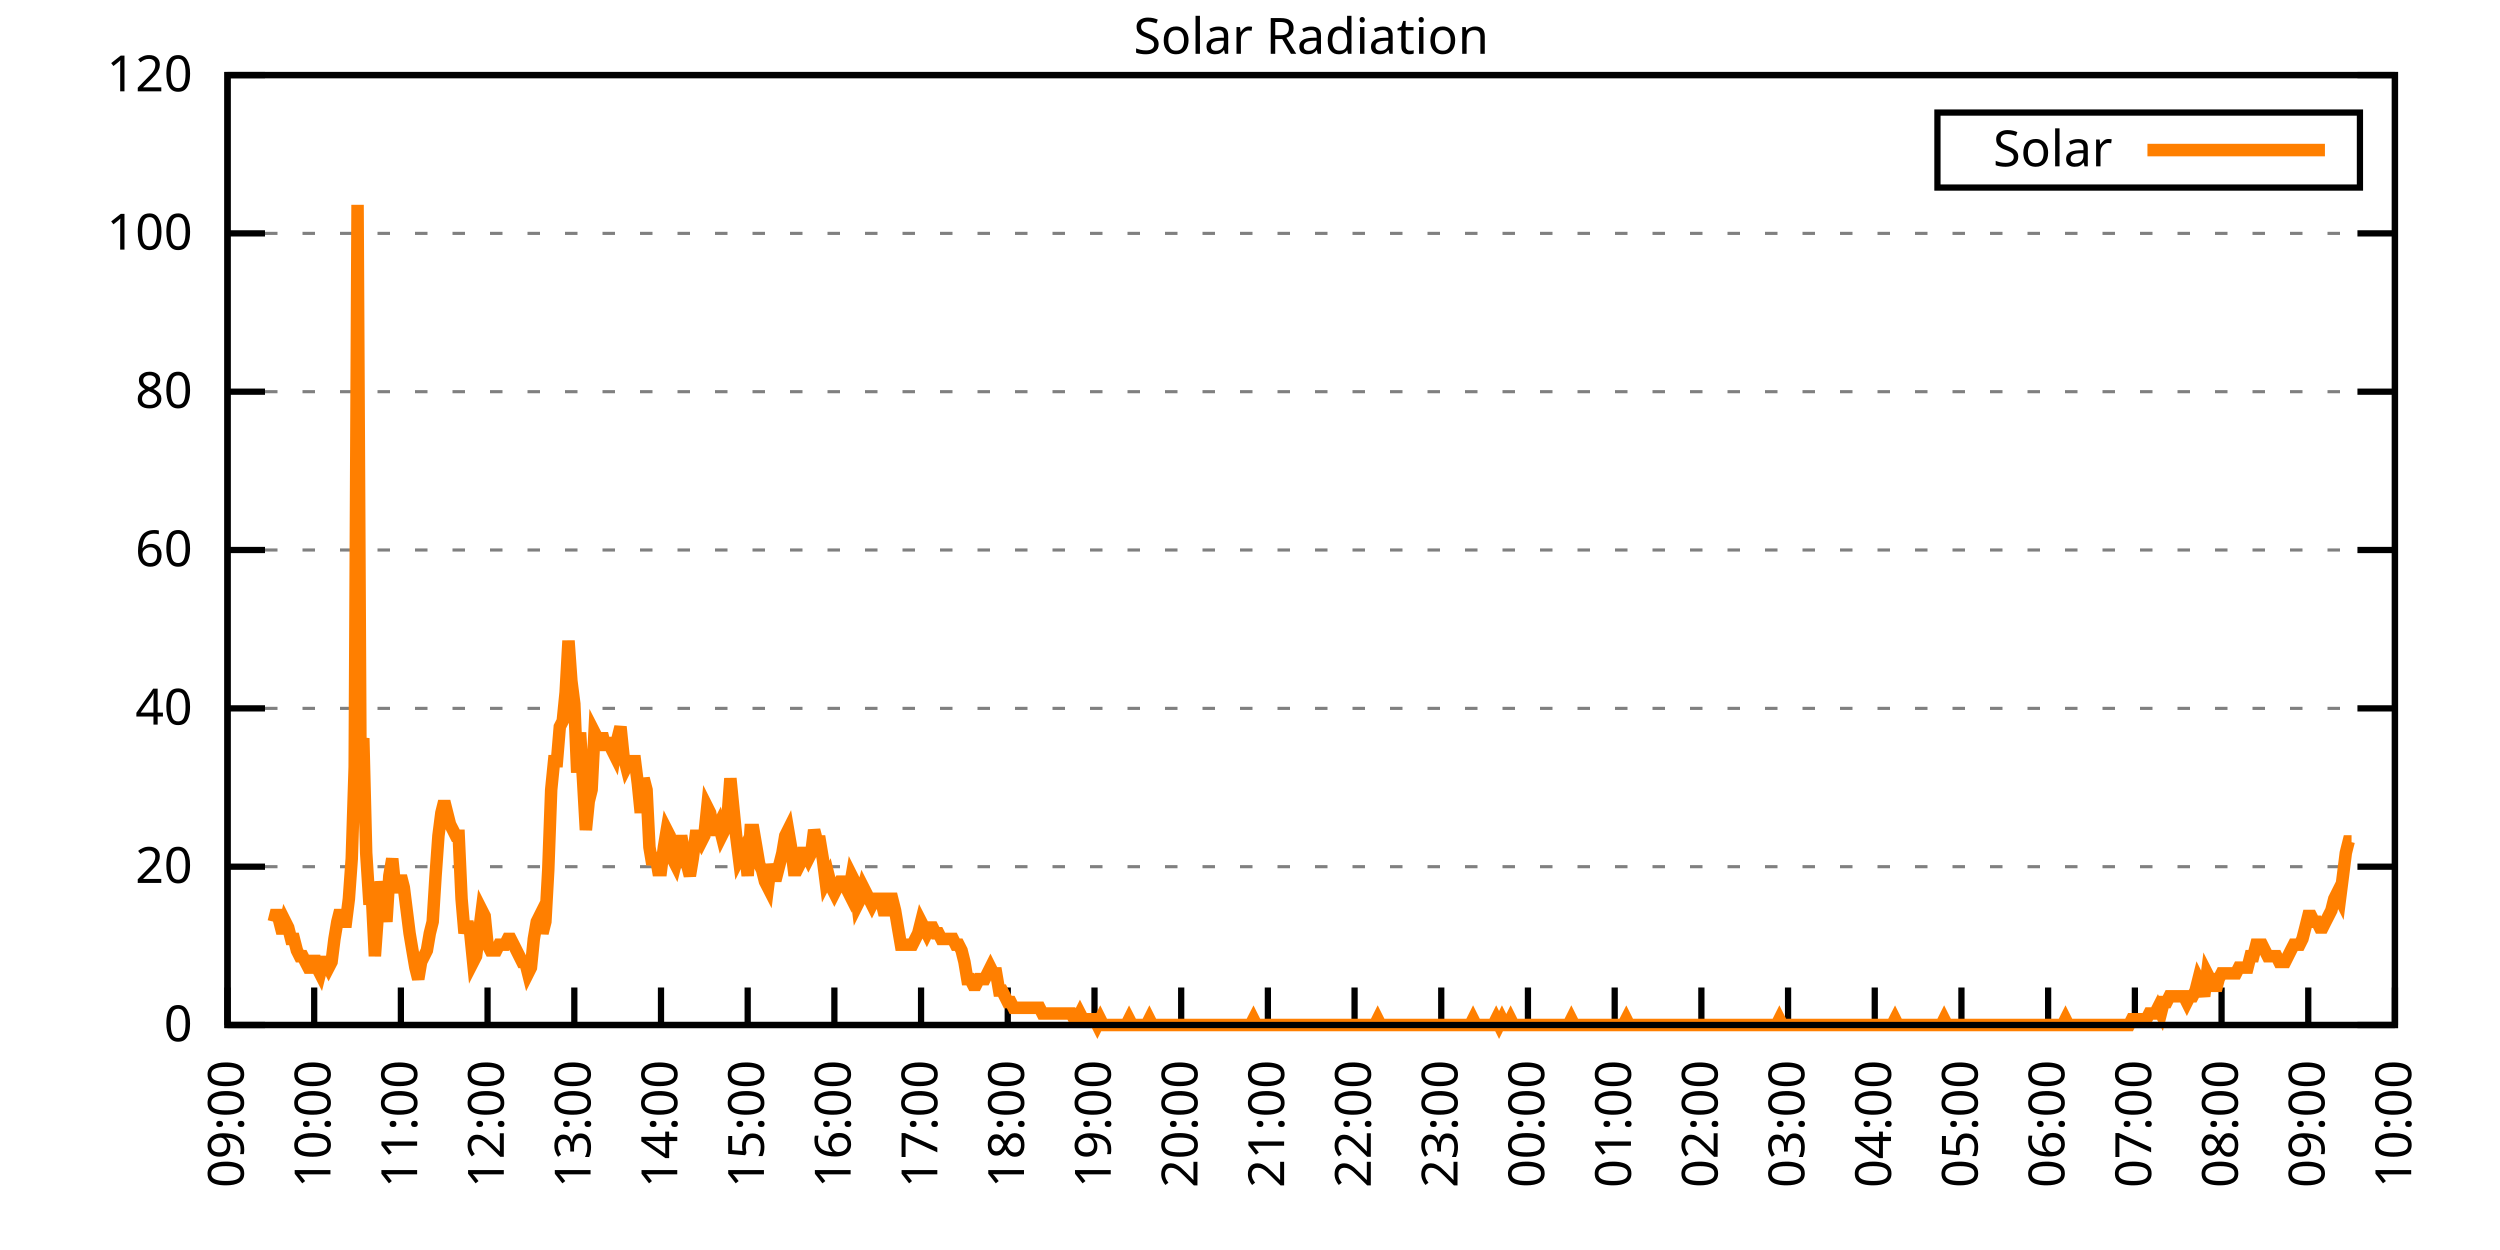
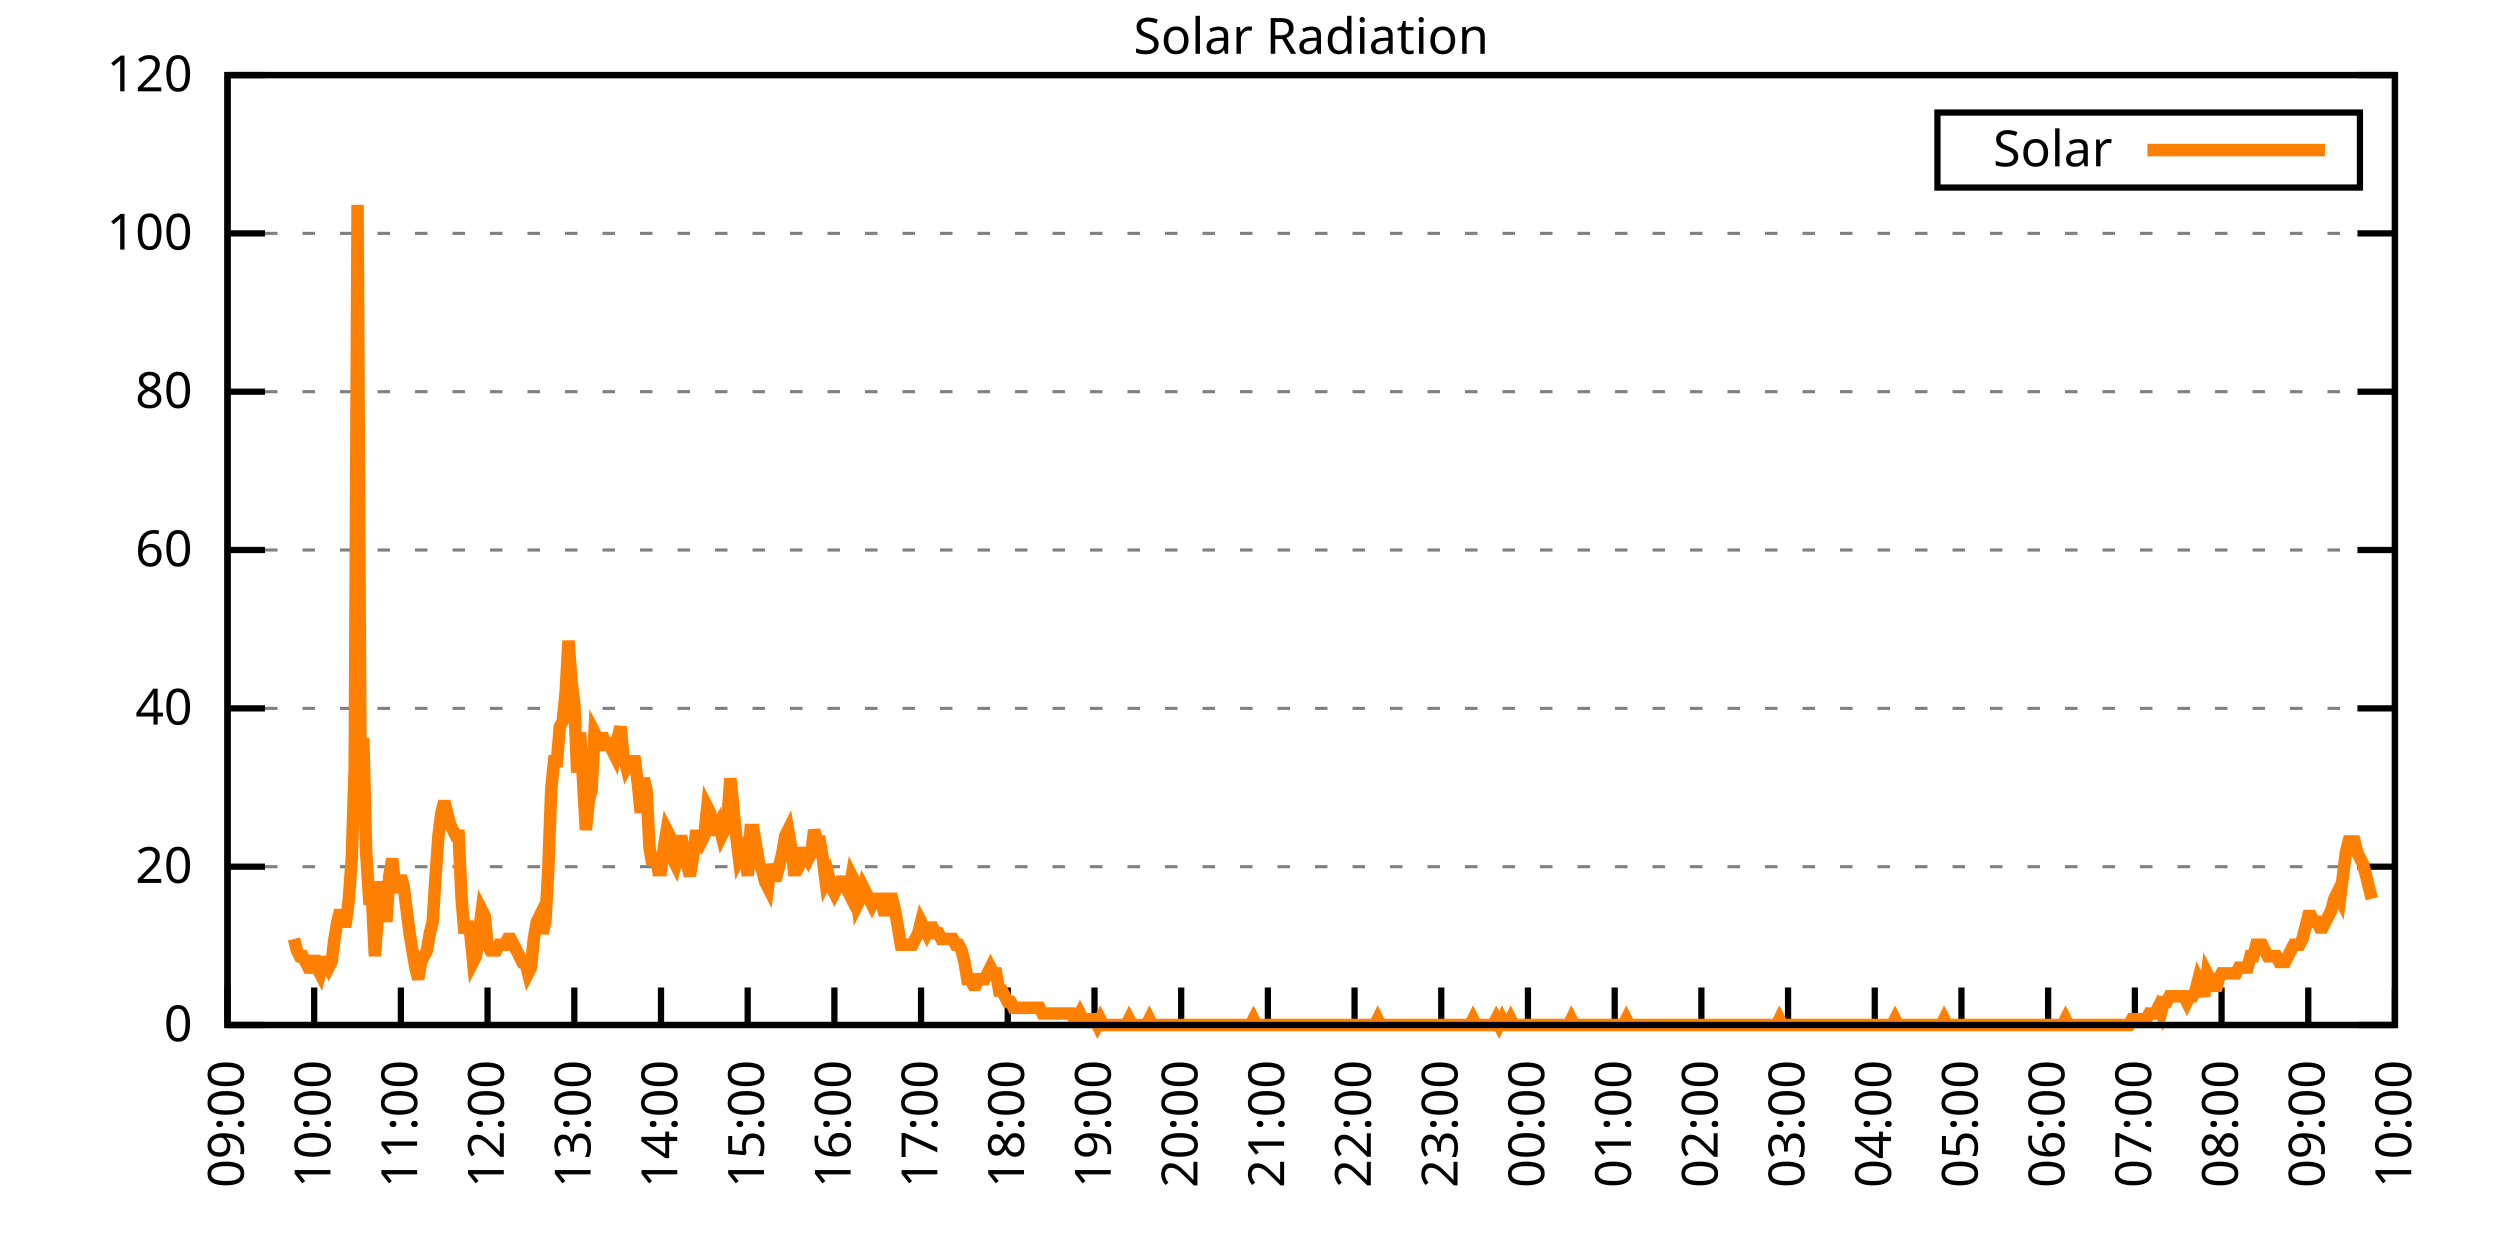
<svg xmlns="http://www.w3.org/2000/svg" xmlns:xlink="http://www.w3.org/1999/xlink" width="400" height="200" viewBox="0 0 400 200">
  <g id="gnuplot_canvas">
    <rect x="0" y="0" width="400" height="200" fill="none" />
    <defs>
      <circle id="gpDot" r="0.5" stroke-width="0.5" stroke="currentColor" />
      <path id="gpPt0" stroke-width="0.333" stroke="currentColor" d="M-1,0 h2 M0,-1 v2" />
      <path id="gpPt1" stroke-width="0.333" stroke="currentColor" d="M-1,-1 L1,1 M1,-1 L-1,1" />
      <path id="gpPt2" stroke-width="0.333" stroke="currentColor" d="M-1,0 L1,0 M0,-1 L0,1 M-1,-1 L1,1 M-1,1 L1,-1" />
      <rect id="gpPt3" stroke-width="0.333" stroke="currentColor" x="-1" y="-1" width="2" height="2" />
      <rect id="gpPt4" stroke-width="0.333" stroke="currentColor" fill="currentColor" x="-1" y="-1" width="2" height="2" />
      <circle id="gpPt5" stroke-width="0.333" stroke="currentColor" cx="0" cy="0" r="1" />
      <use xlink:href="#gpPt5" id="gpPt6" fill="currentColor" stroke="none" />
      <path id="gpPt7" stroke-width="0.333" stroke="currentColor" d="M0,-1.33 L-1.33,0.67 L1.33,0.67 z" />
      <use xlink:href="#gpPt7" id="gpPt8" fill="currentColor" stroke="none" />
      <use xlink:href="#gpPt7" id="gpPt9" stroke="currentColor" transform="rotate(180)" />
      <use xlink:href="#gpPt9" id="gpPt10" fill="currentColor" stroke="none" />
      <use xlink:href="#gpPt3" id="gpPt11" stroke="currentColor" transform="rotate(45)" />
      <use xlink:href="#gpPt11" id="gpPt12" fill="currentColor" stroke="none" />
      <path id="gpPt13" stroke-width="0.333" stroke="currentColor" d="M0,1.330 L1.265,0.411 L0.782,-1.067 L-0.782,-1.076 L-1.265,0.411 z" />
      <use xlink:href="#gpPt13" id="gpPt14" fill="currentColor" stroke="none" />
      <filter id="textbox" filterUnits="objectBoundingBox" x="0" y="0" height="1" width="1">
        <feFlood flood-color="white" flood-opacity="1" result="bgnd" />
        <feComposite in="SourceGraphic" in2="bgnd" operator="atop" />
      </filter>
      <filter id="greybox" filterUnits="objectBoundingBox" x="0" y="0" height="1" width="1">
        <feFlood flood-color="lightgrey" flood-opacity="1" result="grey" />
        <feComposite in="SourceGraphic" in2="grey" operator="atop" />
      </filter>
    </defs>
    <g fill="none" color="white" stroke="currentColor" stroke-width="1.00" stroke-linecap="butt" stroke-linejoin="miter">
</g>
    <g fill="none" color="black" stroke="currentColor" stroke-width="1.00" stroke-linecap="butt" stroke-linejoin="miter">
      <g stroke="none" shape-rendering="crispEdges">
        <polygon fill="rgb(255, 255, 255)" points="36.40,164.00 383.18,164.00 383.18,12.02 36.40,12.02 " />
      </g>
    </g>
    <g fill="none" color="black" stroke="currentColor" stroke-width="1.00" stroke-linecap="butt" stroke-linejoin="miter">
</g>
    <g fill="none" color="black" stroke="black" stroke-width="0.50" stroke-linecap="butt" stroke-linejoin="miter">
</g>
    <g fill="none" color="gray" stroke="currentColor" stroke-width="0.50" stroke-linecap="butt" stroke-linejoin="miter">
      <path stroke="gray" stroke-dasharray="2,4" class="gridline" d="M36.40,164.00 L383.19,164.00  " />
    </g>
    <g fill="none" color="gray" stroke="gray" stroke-width="1.00" stroke-linecap="butt" stroke-linejoin="miter">
</g>
    <g fill="none" color="black" stroke="currentColor" stroke-width="1.00" stroke-linecap="butt" stroke-linejoin="miter">
      <path stroke="black" d="M36.40,164.00 L42.40,164.00 M383.19,164.00 L377.19,164.00  " />
      <g transform="translate(30.80,166.60)" stroke="none" fill="black" font-family="Sans" font-size="8.00" text-anchor="end">
        <text>
          <tspan font-family="Sans"> 0</tspan>
        </text>
      </g>
    </g>
    <g fill="none" color="black" stroke="currentColor" stroke-width="1.00" stroke-linecap="butt" stroke-linejoin="miter">
</g>
    <g fill="none" color="black" stroke="black" stroke-width="0.50" stroke-linecap="butt" stroke-linejoin="miter">
</g>
    <g fill="none" color="gray" stroke="currentColor" stroke-width="0.50" stroke-linecap="butt" stroke-linejoin="miter">
      <path stroke="gray" stroke-dasharray="2,4" class="gridline" d="M36.40,138.67 L383.19,138.67  " />
    </g>
    <g fill="none" color="gray" stroke="gray" stroke-width="1.00" stroke-linecap="butt" stroke-linejoin="miter">
</g>
    <g fill="none" color="black" stroke="currentColor" stroke-width="1.00" stroke-linecap="butt" stroke-linejoin="miter">
      <path stroke="black" d="M36.40,138.67 L42.40,138.67 M383.19,138.67 L377.19,138.67  " />
      <g transform="translate(30.80,141.27)" stroke="none" fill="black" font-family="Sans" font-size="8.00" text-anchor="end">
        <text>
          <tspan font-family="Sans"> 20</tspan>
        </text>
      </g>
    </g>
    <g fill="none" color="black" stroke="currentColor" stroke-width="1.00" stroke-linecap="butt" stroke-linejoin="miter">
</g>
    <g fill="none" color="black" stroke="black" stroke-width="0.50" stroke-linecap="butt" stroke-linejoin="miter">
</g>
    <g fill="none" color="gray" stroke="currentColor" stroke-width="0.50" stroke-linecap="butt" stroke-linejoin="miter">
      <path stroke="gray" stroke-dasharray="2,4" class="gridline" d="M36.40,113.34 L383.19,113.34  " />
    </g>
    <g fill="none" color="gray" stroke="gray" stroke-width="1.00" stroke-linecap="butt" stroke-linejoin="miter">
</g>
    <g fill="none" color="black" stroke="currentColor" stroke-width="1.00" stroke-linecap="butt" stroke-linejoin="miter">
      <path stroke="black" d="M36.40,113.34 L42.40,113.34 M383.19,113.34 L377.19,113.34  " />
      <g transform="translate(30.80,115.94)" stroke="none" fill="black" font-family="Sans" font-size="8.00" text-anchor="end">
        <text>
          <tspan font-family="Sans"> 40</tspan>
        </text>
      </g>
    </g>
    <g fill="none" color="black" stroke="currentColor" stroke-width="1.00" stroke-linecap="butt" stroke-linejoin="miter">
</g>
    <g fill="none" color="black" stroke="black" stroke-width="0.50" stroke-linecap="butt" stroke-linejoin="miter">
</g>
    <g fill="none" color="gray" stroke="currentColor" stroke-width="0.50" stroke-linecap="butt" stroke-linejoin="miter">
      <path stroke="gray" stroke-dasharray="2,4" class="gridline" d="M36.40,88.00 L383.19,88.00  " />
    </g>
    <g fill="none" color="gray" stroke="gray" stroke-width="1.00" stroke-linecap="butt" stroke-linejoin="miter">
</g>
    <g fill="none" color="black" stroke="currentColor" stroke-width="1.00" stroke-linecap="butt" stroke-linejoin="miter">
      <path stroke="black" d="M36.40,88.00 L42.40,88.00 M383.19,88.00 L377.19,88.00  " />
      <g transform="translate(30.80,90.60)" stroke="none" fill="black" font-family="Sans" font-size="8.00" text-anchor="end">
        <text>
          <tspan font-family="Sans"> 60</tspan>
        </text>
      </g>
    </g>
    <g fill="none" color="black" stroke="currentColor" stroke-width="1.00" stroke-linecap="butt" stroke-linejoin="miter">
</g>
    <g fill="none" color="black" stroke="black" stroke-width="0.50" stroke-linecap="butt" stroke-linejoin="miter">
</g>
    <g fill="none" color="gray" stroke="currentColor" stroke-width="0.50" stroke-linecap="butt" stroke-linejoin="miter">
      <path stroke="gray" stroke-dasharray="2,4" class="gridline" d="M36.40,62.67 L383.19,62.67  " />
    </g>
    <g fill="none" color="gray" stroke="gray" stroke-width="1.00" stroke-linecap="butt" stroke-linejoin="miter">
</g>
    <g fill="none" color="black" stroke="currentColor" stroke-width="1.00" stroke-linecap="butt" stroke-linejoin="miter">
      <path stroke="black" d="M36.40,62.67 L42.40,62.67 M383.19,62.67 L377.19,62.67  " />
      <g transform="translate(30.80,65.27)" stroke="none" fill="black" font-family="Sans" font-size="8.00" text-anchor="end">
        <text>
          <tspan font-family="Sans"> 80</tspan>
        </text>
      </g>
    </g>
    <g fill="none" color="black" stroke="currentColor" stroke-width="1.00" stroke-linecap="butt" stroke-linejoin="miter">
</g>
    <g fill="none" color="black" stroke="black" stroke-width="0.50" stroke-linecap="butt" stroke-linejoin="miter">
</g>
    <g fill="none" color="gray" stroke="currentColor" stroke-width="0.50" stroke-linecap="butt" stroke-linejoin="miter">
      <path stroke="gray" stroke-dasharray="2,4" class="gridline" d="M36.40,37.34 L383.19,37.34  " />
    </g>
    <g fill="none" color="gray" stroke="gray" stroke-width="1.00" stroke-linecap="butt" stroke-linejoin="miter">
</g>
    <g fill="none" color="black" stroke="currentColor" stroke-width="1.00" stroke-linecap="butt" stroke-linejoin="miter">
      <path stroke="black" d="M36.40,37.34 L42.40,37.34 M383.19,37.34 L377.19,37.34  " />
      <g transform="translate(30.80,39.94)" stroke="none" fill="black" font-family="Sans" font-size="8.00" text-anchor="end">
        <text>
          <tspan font-family="Sans"> 100</tspan>
        </text>
      </g>
    </g>
    <g fill="none" color="black" stroke="currentColor" stroke-width="1.00" stroke-linecap="butt" stroke-linejoin="miter">
</g>
    <g fill="none" color="black" stroke="black" stroke-width="0.50" stroke-linecap="butt" stroke-linejoin="miter">
</g>
    <g fill="none" color="gray" stroke="currentColor" stroke-width="0.50" stroke-linecap="butt" stroke-linejoin="miter">
      <path stroke="gray" stroke-dasharray="2,4" class="gridline" d="M36.40,12.01 L383.19,12.01  " />
    </g>
    <g fill="none" color="gray" stroke="gray" stroke-width="1.00" stroke-linecap="butt" stroke-linejoin="miter">
</g>
    <g fill="none" color="black" stroke="currentColor" stroke-width="1.00" stroke-linecap="butt" stroke-linejoin="miter">
      <path stroke="black" d="M36.40,12.01 L42.40,12.01 M383.19,12.01 L377.19,12.01  " />
      <g transform="translate(30.80,14.61)" stroke="none" fill="black" font-family="Sans" font-size="8.00" text-anchor="end">
        <text>
          <tspan font-family="Sans"> 120</tspan>
        </text>
      </g>
    </g>
    <g fill="none" color="black" stroke="currentColor" stroke-width="1.00" stroke-linecap="butt" stroke-linejoin="miter">
      <path stroke="black" d="M36.40,164.00 L36.40,158.00  " />
      <g transform="translate(39.00,169.60) rotate(270.00)" stroke="none" fill="black" font-family="Sans" font-size="8.00" text-anchor="end">
        <text>
          <tspan font-family="Sans">09:00</tspan>
        </text>
      </g>
    </g>
    <g fill="none" color="black" stroke="currentColor" stroke-width="1.00" stroke-linecap="butt" stroke-linejoin="miter">
      <path stroke="black" d="M50.27,164.00 L50.27,158.00  " />
      <g transform="translate(52.87,169.60) rotate(270.00)" stroke="none" fill="black" font-family="Sans" font-size="8.00" text-anchor="end">
        <text>
          <tspan font-family="Sans">10:00</tspan>
        </text>
      </g>
    </g>
    <g fill="none" color="black" stroke="currentColor" stroke-width="1.00" stroke-linecap="butt" stroke-linejoin="miter">
      <path stroke="black" d="M64.14,164.00 L64.14,158.00  " />
      <g transform="translate(66.74,169.60) rotate(270.00)" stroke="none" fill="black" font-family="Sans" font-size="8.00" text-anchor="end">
        <text>
          <tspan font-family="Sans">11:00</tspan>
        </text>
      </g>
    </g>
    <g fill="none" color="black" stroke="currentColor" stroke-width="1.00" stroke-linecap="butt" stroke-linejoin="miter">
      <path stroke="black" d="M78.01,164.00 L78.01,158.00  " />
      <g transform="translate(80.61,169.60) rotate(270.00)" stroke="none" fill="black" font-family="Sans" font-size="8.00" text-anchor="end">
        <text>
          <tspan font-family="Sans">12:00</tspan>
        </text>
      </g>
    </g>
    <g fill="none" color="black" stroke="currentColor" stroke-width="1.00" stroke-linecap="butt" stroke-linejoin="miter">
      <path stroke="black" d="M91.89,164.00 L91.89,158.00  " />
      <g transform="translate(94.49,169.60) rotate(270.00)" stroke="none" fill="black" font-family="Sans" font-size="8.00" text-anchor="end">
        <text>
          <tspan font-family="Sans">13:00</tspan>
        </text>
      </g>
    </g>
    <g fill="none" color="black" stroke="currentColor" stroke-width="1.00" stroke-linecap="butt" stroke-linejoin="miter">
      <path stroke="black" d="M105.76,164.00 L105.76,158.00  " />
      <g transform="translate(108.36,169.60) rotate(270.00)" stroke="none" fill="black" font-family="Sans" font-size="8.00" text-anchor="end">
        <text>
          <tspan font-family="Sans">14:00</tspan>
        </text>
      </g>
    </g>
    <g fill="none" color="black" stroke="currentColor" stroke-width="1.00" stroke-linecap="butt" stroke-linejoin="miter">
      <path stroke="black" d="M119.63,164.00 L119.63,158.00  " />
      <g transform="translate(122.23,169.60) rotate(270.00)" stroke="none" fill="black" font-family="Sans" font-size="8.00" text-anchor="end">
        <text>
          <tspan font-family="Sans">15:00</tspan>
        </text>
      </g>
    </g>
    <g fill="none" color="black" stroke="currentColor" stroke-width="1.00" stroke-linecap="butt" stroke-linejoin="miter">
      <path stroke="black" d="M133.50,164.00 L133.50,158.00  " />
      <g transform="translate(136.10,169.60) rotate(270.00)" stroke="none" fill="black" font-family="Sans" font-size="8.00" text-anchor="end">
        <text>
          <tspan font-family="Sans">16:00</tspan>
        </text>
      </g>
    </g>
    <g fill="none" color="black" stroke="currentColor" stroke-width="1.00" stroke-linecap="butt" stroke-linejoin="miter">
      <path stroke="black" d="M147.37,164.00 L147.37,158.00  " />
      <g transform="translate(149.97,169.60) rotate(270.00)" stroke="none" fill="black" font-family="Sans" font-size="8.00" text-anchor="end">
        <text>
          <tspan font-family="Sans">17:00</tspan>
        </text>
      </g>
    </g>
    <g fill="none" color="black" stroke="currentColor" stroke-width="1.00" stroke-linecap="butt" stroke-linejoin="miter">
      <path stroke="black" d="M161.24,164.00 L161.24,158.00  " />
      <g transform="translate(163.84,169.60) rotate(270.00)" stroke="none" fill="black" font-family="Sans" font-size="8.00" text-anchor="end">
        <text>
          <tspan font-family="Sans">18:00</tspan>
        </text>
      </g>
    </g>
    <g fill="none" color="black" stroke="currentColor" stroke-width="1.00" stroke-linecap="butt" stroke-linejoin="miter">
      <path stroke="black" d="M175.12,164.00 L175.12,158.00  " />
      <g transform="translate(177.72,169.60) rotate(270.00)" stroke="none" fill="black" font-family="Sans" font-size="8.00" text-anchor="end">
        <text>
          <tspan font-family="Sans">19:00</tspan>
        </text>
      </g>
    </g>
    <g fill="none" color="black" stroke="currentColor" stroke-width="1.00" stroke-linecap="butt" stroke-linejoin="miter">
      <path stroke="black" d="M188.99,164.00 L188.99,158.00  " />
      <g transform="translate(191.59,169.60) rotate(270.00)" stroke="none" fill="black" font-family="Sans" font-size="8.00" text-anchor="end">
        <text>
          <tspan font-family="Sans">20:00</tspan>
        </text>
      </g>
    </g>
    <g fill="none" color="black" stroke="currentColor" stroke-width="1.00" stroke-linecap="butt" stroke-linejoin="miter">
      <path stroke="black" d="M202.86,164.00 L202.86,158.00  " />
      <g transform="translate(205.46,169.60) rotate(270.00)" stroke="none" fill="black" font-family="Sans" font-size="8.00" text-anchor="end">
        <text>
          <tspan font-family="Sans">21:00</tspan>
        </text>
      </g>
    </g>
    <g fill="none" color="black" stroke="currentColor" stroke-width="1.00" stroke-linecap="butt" stroke-linejoin="miter">
      <path stroke="black" d="M216.73,164.00 L216.73,158.00  " />
      <g transform="translate(219.33,169.60) rotate(270.00)" stroke="none" fill="black" font-family="Sans" font-size="8.00" text-anchor="end">
        <text>
          <tspan font-family="Sans">22:00</tspan>
        </text>
      </g>
    </g>
    <g fill="none" color="black" stroke="currentColor" stroke-width="1.00" stroke-linecap="butt" stroke-linejoin="miter">
      <path stroke="black" d="M230.60,164.00 L230.60,158.00  " />
      <g transform="translate(233.20,169.60) rotate(270.00)" stroke="none" fill="black" font-family="Sans" font-size="8.00" text-anchor="end">
        <text>
          <tspan font-family="Sans">23:00</tspan>
        </text>
      </g>
    </g>
    <g fill="none" color="black" stroke="currentColor" stroke-width="1.00" stroke-linecap="butt" stroke-linejoin="miter">
      <path stroke="black" d="M244.47,164.00 L244.47,158.00  " />
      <g transform="translate(247.07,169.60) rotate(270.00)" stroke="none" fill="black" font-family="Sans" font-size="8.00" text-anchor="end">
        <text>
          <tspan font-family="Sans">00:00</tspan>
        </text>
      </g>
    </g>
    <g fill="none" color="black" stroke="currentColor" stroke-width="1.00" stroke-linecap="butt" stroke-linejoin="miter">
      <path stroke="black" d="M258.35,164.00 L258.35,158.00  " />
      <g transform="translate(260.95,169.60) rotate(270.00)" stroke="none" fill="black" font-family="Sans" font-size="8.00" text-anchor="end">
        <text>
          <tspan font-family="Sans">01:00</tspan>
        </text>
      </g>
    </g>
    <g fill="none" color="black" stroke="currentColor" stroke-width="1.00" stroke-linecap="butt" stroke-linejoin="miter">
      <path stroke="black" d="M272.22,164.00 L272.22,158.00  " />
      <g transform="translate(274.82,169.60) rotate(270.00)" stroke="none" fill="black" font-family="Sans" font-size="8.00" text-anchor="end">
        <text>
          <tspan font-family="Sans">02:00</tspan>
        </text>
      </g>
    </g>
    <g fill="none" color="black" stroke="currentColor" stroke-width="1.00" stroke-linecap="butt" stroke-linejoin="miter">
      <path stroke="black" d="M286.09,164.00 L286.09,158.00  " />
      <g transform="translate(288.69,169.60) rotate(270.00)" stroke="none" fill="black" font-family="Sans" font-size="8.00" text-anchor="end">
        <text>
          <tspan font-family="Sans">03:00</tspan>
        </text>
      </g>
    </g>
    <g fill="none" color="black" stroke="currentColor" stroke-width="1.00" stroke-linecap="butt" stroke-linejoin="miter">
      <path stroke="black" d="M299.96,164.00 L299.96,158.00  " />
      <g transform="translate(302.56,169.60) rotate(270.00)" stroke="none" fill="black" font-family="Sans" font-size="8.00" text-anchor="end">
        <text>
          <tspan font-family="Sans">04:00</tspan>
        </text>
      </g>
    </g>
    <g fill="none" color="black" stroke="currentColor" stroke-width="1.00" stroke-linecap="butt" stroke-linejoin="miter">
      <path stroke="black" d="M313.83,164.00 L313.83,158.00  " />
      <g transform="translate(316.43,169.60) rotate(270.00)" stroke="none" fill="black" font-family="Sans" font-size="8.00" text-anchor="end">
        <text>
          <tspan font-family="Sans">05:00</tspan>
        </text>
      </g>
    </g>
    <g fill="none" color="black" stroke="currentColor" stroke-width="1.00" stroke-linecap="butt" stroke-linejoin="miter">
      <path stroke="black" d="M327.70,164.00 L327.70,158.00  " />
      <g transform="translate(330.30,169.60) rotate(270.00)" stroke="none" fill="black" font-family="Sans" font-size="8.00" text-anchor="end">
        <text>
          <tspan font-family="Sans">06:00</tspan>
        </text>
      </g>
    </g>
    <g fill="none" color="black" stroke="currentColor" stroke-width="1.00" stroke-linecap="butt" stroke-linejoin="miter">
      <path stroke="black" d="M341.58,164.00 L341.58,158.00  " />
      <g transform="translate(344.18,169.60) rotate(270.00)" stroke="none" fill="black" font-family="Sans" font-size="8.00" text-anchor="end">
        <text>
          <tspan font-family="Sans">07:00</tspan>
        </text>
      </g>
    </g>
    <g fill="none" color="black" stroke="currentColor" stroke-width="1.00" stroke-linecap="butt" stroke-linejoin="miter">
      <path stroke="black" d="M355.45,164.00 L355.45,158.00  " />
      <g transform="translate(358.05,169.60) rotate(270.00)" stroke="none" fill="black" font-family="Sans" font-size="8.00" text-anchor="end">
        <text>
          <tspan font-family="Sans">08:00</tspan>
        </text>
      </g>
    </g>
    <g fill="none" color="black" stroke="currentColor" stroke-width="1.00" stroke-linecap="butt" stroke-linejoin="miter">
      <path stroke="black" d="M369.32,164.00 L369.32,158.00  " />
      <g transform="translate(371.92,169.60) rotate(270.00)" stroke="none" fill="black" font-family="Sans" font-size="8.00" text-anchor="end">
        <text>
          <tspan font-family="Sans">09:00</tspan>
        </text>
      </g>
    </g>
    <g fill="none" color="black" stroke="currentColor" stroke-width="1.00" stroke-linecap="butt" stroke-linejoin="miter">
      <path stroke="black" d="M383.19,164.00 L383.19,158.00  " />
      <g transform="translate(385.79,169.60) rotate(270.00)" stroke="none" fill="black" font-family="Sans" font-size="8.00" text-anchor="end">
        <text>
          <tspan font-family="Sans">10:00</tspan>
        </text>
      </g>
    </g>
    <g fill="none" color="black" stroke="currentColor" stroke-width="1.00" stroke-linecap="butt" stroke-linejoin="miter">
</g>
    <g fill="none" color="black" stroke="currentColor" stroke-width="1.00" stroke-linecap="butt" stroke-linejoin="miter">
      <path stroke="black" d="M36.40,12.01 L36.40,164.00 L383.19,164.00 L383.19,12.01 L36.40,12.01 Z  " />
    </g>
    <g fill="none" color="black" stroke="currentColor" stroke-width="1.00" stroke-linecap="butt" stroke-linejoin="miter">
</g>
    <g fill="none" color="black" stroke="currentColor" stroke-width="1.00" stroke-linecap="butt" stroke-linejoin="miter">
      <path stroke="black" d="M309.99,30.01 L309.99,18.01 L377.59,18.01 L377.59,30.01 L309.99,30.01 Z  " />
    </g>
    <g id="Solar_Radiation_plot_1">
      <g fill="none" color="white" stroke="black" stroke-width="2.00" stroke-linecap="butt" stroke-linejoin="miter">
</g>
      <g fill="none" color="black" stroke="currentColor" stroke-width="2.00" stroke-linecap="butt" stroke-linejoin="miter">
        <g transform="translate(337.99,26.61)" stroke="none" fill="black" font-family="Sans" font-size="8.00" text-anchor="end">
          <text>
            <tspan font-family="Sans">Solar</tspan>
          </text>
        </g>
      </g>
      <g fill="none" color="black" stroke="currentColor" stroke-width="2.00" stroke-linecap="butt" stroke-linejoin="miter">
-         <path stroke="rgb(255, 127,   0)" d="M343.59,24.01 L371.99,24.01 M43.80,147.48 L44.26,145.65 L44.72,147.48 L45.19,149.32 L45.65,147.48 L46.11,148.40   L46.57,150.23 L47.03,150.23 L47.50,152.07 L47.96,152.99 L48.42,152.99 L48.88,153.91 L49.35,154.82 L49.81,154.82   L50.27,152.99 L50.73,154.82 L51.20,155.74 L51.66,153.91 L52.12,153.91 L52.58,154.82 L53.05,153.91 L53.51,150.23   L53.97,147.48 L54.43,145.65 L54.90,147.48 L55.36,147.48 L55.82,143.81 L56.28,137.39 L56.75,122.70 L57.21,32.77   L57.67,119.95 L58.13,118.12 L58.59,136.47 L59.06,143.81 L59.52,143.81 L59.98,152.99 L60.44,146.56 L60.91,141.06   L61.37,143.81 L61.83,147.48 L62.29,140.14 L62.76,137.39 L63.22,141.98 L63.68,141.98 L64.14,140.14 L64.61,141.98   L65.07,145.65 L65.53,149.32 L65.99,152.07 L66.46,154.82 L66.92,156.66 L67.38,153.91 L67.84,152.99 L68.30,152.07   L68.77,149.32 L69.23,147.48 L69.69,140.14 L70.15,133.72 L70.62,130.05 L71.08,128.21 L71.54,130.05 L72.00,131.88   L72.47,132.80 L72.93,133.72 L73.39,133.72 L73.85,143.81 L74.32,149.32 L74.78,147.48 L75.24,149.32 L75.70,153.91   L76.17,152.99 L76.63,149.32 L77.09,145.65 L77.55,146.56 L78.01,151.15 L78.48,152.07 L78.94,152.07 L79.40,152.07   L79.86,151.15 L80.33,151.15 L80.79,151.15 L81.25,150.23 L81.71,150.23 L82.18,151.15 L82.64,152.07 L83.10,152.99   L83.56,153.91 L84.03,153.91 L84.49,155.74 L84.95,154.82 L85.41,150.23 L85.88,147.48 L86.34,146.56 L86.80,149.32   L87.26,147.48 L87.72,139.22 L88.19,126.37 L88.65,121.79 L89.11,121.79 L89.57,116.28 L90.04,115.36 L90.50,110.77   L90.96,102.51 L91.42,108.94 L91.89,112.61 L92.35,123.62 L92.81,117.20 L93.27,124.54 L93.74,132.80 L94.20,128.21   L94.66,126.37 L95.12,117.20 L95.59,118.12 L96.05,118.12 L96.51,118.12 L96.97,119.95 L97.44,118.12 L97.90,119.95   L98.36,120.87 L98.82,118.12 L99.28,116.28 L99.75,120.87 L100.21,122.70 L100.67,121.79 L101.13,121.79 L101.60,121.79   L102.06,125.46 L102.52,130.05 L102.98,124.54 L103.45,126.37 L103.91,135.55 L104.37,138.30 L104.83,136.47 L105.30,139.22   L105.76,139.22 L106.22,135.55 L106.68,132.80 L107.15,133.72 L107.61,137.39 L108.07,138.30 L108.53,136.47 L108.99,133.72   L109.46,136.47 L109.92,138.30 L110.38,140.14 L110.84,137.39 L111.31,133.72 L111.77,133.72 L112.23,134.63 L112.69,133.72   L113.16,129.13 L113.62,130.05 L114.08,132.80 L114.54,132.80 L115.01,131.88 L115.47,133.72 L115.93,132.80 L116.39,130.96   L116.86,124.54 L117.32,129.13 L117.78,133.72 L118.24,137.39 L118.70,136.47 L119.17,135.55 L119.63,140.14 L120.09,132.80   L120.55,132.80 L121.02,135.55 L121.48,138.30 L121.94,139.22 L122.40,141.06 L122.87,141.98 L123.33,138.30 L123.79,140.14   L124.25,140.14 L124.72,138.30 L125.18,136.47 L125.64,133.72 L126.10,132.80 L126.57,135.55 L127.03,139.22 L127.49,139.22   L127.95,138.30 L128.41,136.47 L128.88,136.47 L129.34,137.39 L129.80,136.47 L130.26,132.80 L130.73,134.63 L131.19,134.63   L131.65,137.39 L132.11,141.06 L132.58,140.14 L133.04,141.98 L133.50,142.89 L133.96,141.98 L134.43,141.06 L134.89,141.06   L135.35,141.98 L135.81,142.89 L136.28,140.14 L136.74,141.06 L137.20,144.73 L137.66,143.81 L138.13,141.98 L138.59,142.89   L139.05,143.81 L139.51,144.73 L139.97,143.81 L140.44,143.81 L140.90,143.81 L141.36,145.65 L141.82,145.65 L142.29,143.81   L142.75,143.81 L143.21,145.65 L143.67,148.40 L144.14,151.15 L144.60,151.15 L145.06,151.15 L145.52,151.15 L145.99,151.15   L146.45,150.23 L146.91,149.32 L147.37,147.48 L147.84,148.40 L148.30,149.32 L148.76,148.40 L149.22,148.40 L149.68,149.32   L150.15,149.32 L150.61,150.23 L151.07,150.23 L151.53,150.23 L152.00,150.23 L152.46,150.23 L152.92,151.15 L153.38,151.15   L153.85,152.07 L154.31,153.91 L154.77,156.66 L155.23,156.66 L155.70,157.58 L156.16,157.58 L156.62,156.66 L157.08,156.66   L157.55,156.66 L158.01,155.74 L158.47,154.82 L158.93,155.74 L159.39,155.74 L159.86,158.49 L160.32,158.49 L160.78,159.41   L161.24,160.33 L161.71,160.33 L162.17,161.25 L162.63,161.25 L163.09,161.25 L163.56,161.25 L164.02,161.25 L164.48,161.25   L164.94,161.25 L165.41,161.25 L165.87,161.25 L166.33,161.25 L166.79,162.16 L167.26,162.16 L167.72,162.16 L168.18,162.16   L168.64,162.16 L169.10,162.16 L169.57,162.16 L170.03,162.16 L170.49,162.16 L170.95,162.16 L171.42,162.16 L171.88,163.08   L172.34,163.08 L172.80,162.16 L173.27,163.08 L173.73,163.08 L174.19,163.08 L174.65,163.08 L175.12,163.08 L175.58,164.00   L176.04,163.08 L176.50,164.00 L176.97,164.00 L177.43,164.00 L177.89,164.00 L178.35,164.00 L178.82,164.00 L179.28,164.00   L179.74,164.00 L180.20,164.00 L180.66,163.08 L181.13,164.00 L181.59,164.00 L182.05,164.00 L182.51,164.00 L182.98,164.00   L183.44,164.00 L183.90,163.08 L184.36,164.00 L184.83,164.00 L185.29,164.00 L185.75,164.00 L186.21,164.00 L186.68,164.00   L187.14,164.00 L187.60,164.00 L188.06,164.00 L188.53,164.00 L188.99,164.00 L189.45,164.00 L189.91,164.00 L190.37,164.00   L190.84,164.00 L191.30,164.00 L191.76,164.00 L192.22,164.00 L192.69,164.00 L193.15,164.00 L193.61,164.00 L194.07,164.00   L194.54,164.00 L195.00,164.00 L195.46,164.00 L195.92,164.00 L196.39,164.00 L196.85,164.00 L197.31,164.00 L197.77,164.00   L198.24,164.00 L198.70,164.00 L199.16,164.00 L199.62,164.00 L200.08,164.00 L200.55,163.08 L201.01,164.00 L201.47,164.00   L201.93,164.00 L202.40,164.00 L202.86,164.00 L203.32,164.00 L203.78,164.00 L204.25,164.00 L204.71,164.00 L205.17,164.00   L205.63,164.00 L206.10,164.00 L206.56,164.00 L207.02,164.00 L207.48,164.00 L207.95,164.00 L208.41,164.00 L208.87,164.00   L209.33,164.00 L209.80,164.00 L210.26,164.00 L210.72,164.00 L211.18,164.00 L211.64,164.00 L212.11,164.00 L212.57,164.00   L213.03,164.00 L213.49,164.00 L213.96,164.00 L214.42,164.00 L214.88,164.00 L215.34,164.00 L215.81,164.00 L216.27,164.00   L216.73,164.00 L217.19,164.00 L217.66,164.00 L218.12,164.00 L218.58,164.00 L219.04,164.00 L219.51,164.00 L219.97,164.00   L220.43,163.08 L220.89,164.00 L221.35,164.00 L221.82,164.00 L222.28,164.00 L222.74,164.00 L223.20,164.00 L223.67,164.00   L224.13,164.00 L224.59,164.00 L225.05,164.00 L225.52,164.00 L225.98,164.00 L226.44,164.00 L226.90,164.00 L227.37,164.00   L227.83,164.00 L228.29,164.00 L228.75,164.00 L229.22,164.00 L229.68,164.00 L230.14,164.00 L230.60,164.00 L231.06,164.00   L231.53,164.00 L231.99,164.00 L232.45,164.00 L232.91,164.00 L233.38,164.00 L233.84,164.00 L234.30,164.00 L234.76,164.00   L235.23,164.00 L235.69,163.08 L236.15,164.00 L236.61,164.00 L237.08,164.00 L237.54,164.00 L238.00,164.00 L238.46,164.00   L238.93,164.00 L239.39,163.08 L239.85,164.00 L240.31,163.08 L240.77,164.00 L241.24,164.00 L241.70,163.08 L242.16,164.00   L242.62,164.00 L243.09,164.00 L243.55,164.00 L244.01,164.00 L244.47,164.00 L244.94,164.00 L245.40,164.00 L245.86,164.00   L246.32,164.00 L246.79,164.00 L247.25,164.00 L247.71,164.00 L248.17,164.00 L248.64,164.00 L249.10,164.00 L249.56,164.00   L250.02,164.00 L250.49,164.00 L250.95,164.00 L251.41,163.08 L251.87,164.00 L252.33,164.00 L252.80,164.00 L253.26,164.00   L253.72,164.00 L254.18,164.00 L254.65,164.00 L255.11,164.00 L255.57,164.00 L256.03,164.00 L256.50,164.00 L256.96,164.00   L257.42,164.00 L257.88,164.00 L258.35,164.00 L258.81,164.00 L259.27,164.00 L259.73,164.00 L260.20,163.08 L260.66,164.00   L261.12,164.00 L261.58,164.00 L262.04,164.00 L262.51,164.00 L262.97,164.00 L263.43,164.00 L263.89,164.00 L264.36,164.00   L264.82,164.00 L265.28,164.00 L265.74,164.00 L266.21,164.00 L266.67,164.00 L267.13,164.00 L267.59,164.00 L268.06,164.00   L268.52,164.00 L268.98,164.00 L269.44,164.00 L269.91,164.00 L270.37,164.00 L270.83,164.00 L271.29,164.00 L271.75,164.00   L272.22,164.00 L272.68,164.00 L273.14,164.00 L273.60,164.00 L274.07,164.00 L274.53,164.00 L274.99,164.00 L275.45,164.00   L275.92,164.00 L276.38,164.00 L276.84,164.00 L277.30,164.00 L277.77,164.00 L278.23,164.00 L278.69,164.00 L279.15,164.00   L279.62,164.00 L280.08,164.00 L280.54,164.00 L281.00,164.00 L281.46,164.00 L281.93,164.00 L282.39,164.00 L282.85,164.00   L283.31,164.00 L283.78,164.00 L284.24,164.00 L284.70,163.08 L285.16,164.00 L285.63,164.00 L286.09,164.00 L286.55,164.00   L287.01,164.00 L287.48,164.00 L287.94,164.00 L288.40,164.00 L288.86,164.00 L289.33,164.00 L289.79,164.00 L290.25,164.00   L290.71,164.00 L291.18,164.00 L291.64,164.00 L292.10,164.00 L292.56,164.00 L293.02,164.00 L293.49,164.00 L293.95,164.00   L294.41,164.00 L294.87,164.00 L295.34,164.00 L295.80,164.00 L296.26,164.00 L296.72,164.00 L297.19,164.00 L297.65,164.00   L298.11,164.00 L298.57,164.00 L299.04,164.00 L299.50,164.00 L299.96,164.00 L300.42,164.00 L300.89,164.00 L301.35,164.00   L301.81,164.00 L302.27,164.00 L302.73,164.00 L303.20,163.08 L303.66,164.00 L304.12,164.00 L304.58,164.00 L305.05,164.00   L305.51,164.00 L305.97,164.00 L306.43,164.00 L306.90,164.00 L307.36,164.00 L307.82,164.00 L308.28,164.00 L308.75,164.00   L309.21,164.00 L309.67,164.00 L310.13,164.00 L310.60,164.00 L311.06,163.08 L311.52,164.00 L311.98,164.00 L312.44,164.00   L312.91,164.00 L313.37,164.00 L313.83,164.00 L314.29,164.00 L314.76,164.00 L315.22,164.00 L315.68,164.00 L316.14,164.00   L316.61,164.00 L317.07,164.00 L317.53,164.00 L317.99,164.00 L318.46,164.00 L318.92,164.00 L319.38,164.00 L319.84,164.00   L320.31,164.00 L320.77,164.00 L321.23,164.00 L321.69,164.00 L322.15,164.00 L322.62,164.00 L323.08,164.00 L323.54,164.00   L324.00,164.00 L324.47,164.00 L324.93,164.00 L325.39,164.00 L325.85,164.00 L326.32,164.00 L326.78,164.00 L327.24,164.00   L327.70,164.00 L328.17,164.00 L328.63,164.00 L329.09,164.00 L329.55,164.00 L330.02,164.00 L330.48,163.08 L330.94,164.00   L331.40,164.00 L331.87,164.00 L332.33,164.00 L332.79,164.00 L333.25,164.00 L333.71,164.00 L334.18,164.00 L334.64,164.00   L335.10,164.00 L335.56,164.00 L336.03,164.00 L336.49,164.00 L336.95,164.00 L337.41,164.00 L337.88,164.00 L338.34,164.00   L338.80,164.00 L339.26,164.00 L339.73,164.00 L340.19,164.00 L340.65,164.00 L341.11,163.08 L341.58,163.08 L342.04,163.08   L342.50,163.08 L342.96,163.08 L343.42,163.08 L343.89,162.16 L344.35,162.16 L344.81,162.16 L345.27,161.25 L345.74,162.16   L346.20,160.33 L346.66,160.33 L347.12,159.41 L347.59,159.41 L348.05,159.41 L348.51,159.41 L348.97,159.41 L349.44,159.41   L349.90,160.33 L350.36,159.41 L350.82,159.41 L351.29,158.49 L351.75,156.66 L352.21,157.58 L352.67,159.41 L353.13,155.74   L353.60,156.66 L354.06,156.66 L354.52,158.49 L354.98,156.66 L355.45,155.74 L355.91,155.74 L356.37,155.74 L356.83,155.74   L357.30,155.74 L357.76,155.74 L358.22,154.82 L358.68,154.82 L359.15,154.82 L359.61,154.82 L360.07,152.99 L360.53,152.99   L361.00,151.15 L361.46,151.15 L361.92,151.15 L362.38,152.07 L362.84,152.99 L363.31,152.99 L363.77,152.99 L364.23,152.99   L364.69,153.91 L365.16,153.91 L365.62,153.91 L366.08,152.99 L366.54,152.07 L367.01,151.15 L367.47,151.15 L367.93,151.15   L368.39,150.23 L368.86,148.40 L369.32,146.56 L369.78,146.56 L370.24,147.48 L370.71,147.48 L371.17,148.40 L371.63,148.40   L372.09,147.48 L372.56,146.56 L373.02,145.65 L373.48,143.81 L373.94,142.89 L374.40,143.81 L374.87,140.14 L375.33,136.47   L375.79,134.63 L376.25,134.63  " />
+         <path stroke="rgb(255, 127,   0)" d="M343.59,24.01 L371.99,24.01 M47.03,150.23 L47.50,152.07 L47.96,152.99 L48.42,152.99 L48.88,153.91 L49.35,154.82   L49.81,154.82 L50.27,152.99 L50.73,154.82 L51.20,155.74 L51.66,153.91 L52.12,153.91 L52.58,154.82 L53.05,153.91   L53.51,150.23 L53.97,147.48 L54.43,145.65 L54.90,147.48 L55.36,147.48 L55.82,143.81 L56.28,137.39 L56.75,122.70   L57.21,32.77 L57.67,119.95 L58.13,118.12 L58.59,136.47 L59.06,143.81 L59.52,143.81 L59.98,152.99 L60.44,146.56   L60.91,141.06 L61.37,143.81 L61.83,147.48 L62.29,140.14 L62.76,137.39 L63.22,141.98 L63.68,141.98 L64.14,140.14   L64.61,141.98 L65.07,145.65 L65.53,149.32 L65.99,152.07 L66.46,154.82 L66.92,156.66 L67.38,153.91 L67.84,152.99   L68.30,152.07 L68.77,149.32 L69.23,147.48 L69.69,140.14 L70.15,133.72 L70.62,130.05 L71.08,128.21 L71.54,130.05   L72.00,131.88 L72.47,132.80 L72.93,133.72 L73.39,133.72 L73.85,143.81 L74.32,149.32 L74.78,147.48 L75.24,149.32   L75.70,153.91 L76.17,152.99 L76.63,149.32 L77.09,145.65 L77.55,146.56 L78.01,151.15 L78.48,152.07 L78.94,152.07   L79.40,152.07 L79.86,151.15 L80.33,151.15 L80.79,151.15 L81.25,150.23 L81.71,150.23 L82.18,151.15 L82.64,152.07   L83.10,152.99 L83.56,153.91 L84.03,153.91 L84.49,155.74 L84.95,154.82 L85.41,150.23 L85.88,147.48 L86.34,146.56   L86.80,149.32 L87.26,147.48 L87.72,139.22 L88.19,126.37 L88.65,121.79 L89.11,121.79 L89.57,116.28 L90.04,115.36   L90.50,110.77 L90.96,102.51 L91.42,108.94 L91.89,112.61 L92.35,123.62 L92.81,117.20 L93.27,124.54 L93.74,132.80   L94.20,128.21 L94.66,126.37 L95.12,117.20 L95.59,118.12 L96.05,118.12 L96.51,118.12 L96.97,119.95 L97.44,118.12   L97.90,119.95 L98.36,120.87 L98.82,118.12 L99.28,116.28 L99.75,120.87 L100.21,122.70 L100.67,121.79 L101.13,121.79   L101.60,121.79 L102.06,125.46 L102.52,130.05 L102.98,124.54 L103.45,126.37 L103.91,135.55 L104.37,138.30 L104.83,136.47   L105.30,139.22 L105.76,139.22 L106.22,135.55 L106.68,132.80 L107.15,133.72 L107.61,137.39 L108.07,138.30 L108.53,136.47   L108.99,133.72 L109.46,136.47 L109.92,138.30 L110.38,140.14 L110.84,137.39 L111.31,133.72 L111.77,133.72 L112.23,134.63   L112.69,133.72 L113.16,129.13 L113.62,130.05 L114.08,132.80 L114.54,132.80 L115.01,131.88 L115.47,133.72 L115.93,132.80   L116.39,130.96 L116.86,124.54 L117.32,129.13 L117.78,133.72 L118.24,137.39 L118.70,136.47 L119.17,135.55 L119.63,140.14   L120.09,132.80 L120.55,132.80 L121.02,135.55 L121.48,138.30 L121.94,139.22 L122.40,141.06 L122.87,141.98 L123.33,138.30   L123.79,140.14 L124.25,140.14 L124.72,138.30 L125.18,136.47 L125.64,133.72 L126.10,132.80 L126.57,135.55 L127.03,139.22   L127.49,139.22 L127.95,138.30 L128.41,136.47 L128.88,136.47 L129.34,137.39 L129.80,136.47 L130.26,132.80 L130.73,134.63   L131.19,134.63 L131.65,137.39 L132.11,141.06 L132.58,140.14 L133.04,141.98 L133.50,142.89 L133.96,141.98 L134.43,141.06   L134.89,141.06 L135.35,141.98 L135.81,142.89 L136.28,140.14 L136.74,141.06 L137.20,144.73 L137.66,143.81 L138.13,141.98   L138.59,142.89 L139.05,143.81 L139.51,144.73 L139.97,143.81 L140.44,143.81 L140.90,143.81 L141.36,145.65 L141.82,145.65   L142.29,143.81 L142.75,143.81 L143.21,145.65 L143.67,148.40 L144.14,151.15 L144.60,151.15 L145.06,151.15 L145.52,151.15   L145.99,151.15 L146.45,150.23 L146.91,149.32 L147.37,147.48 L147.84,148.40 L148.30,149.32 L148.76,148.40 L149.22,148.40   L149.68,149.32 L150.15,149.32 L150.61,150.23 L151.07,150.23 L151.53,150.23 L152.00,150.23 L152.46,150.23 L152.92,151.15   L153.38,151.15 L153.85,152.07 L154.31,153.91 L154.77,156.66 L155.23,156.66 L155.70,157.58 L156.16,157.58 L156.62,156.66   L157.08,156.66 L157.55,156.66 L158.01,155.74 L158.47,154.82 L158.93,155.74 L159.39,155.74 L159.86,158.49 L160.32,158.49   L160.78,159.41 L161.24,160.33 L161.71,160.33 L162.17,161.25 L162.63,161.25 L163.09,161.25 L163.56,161.25 L164.02,161.25   L164.48,161.25 L164.94,161.25 L165.41,161.25 L165.87,161.25 L166.33,161.25 L166.79,162.16 L167.26,162.16 L167.72,162.16   L168.18,162.16 L168.64,162.16 L169.10,162.16 L169.57,162.16 L170.03,162.16 L170.49,162.16 L170.95,162.16 L171.42,162.16   L171.88,163.08 L172.34,163.08 L172.80,162.16 L173.27,163.08 L173.73,163.08 L174.19,163.08 L174.65,163.08 L175.12,163.08   L175.58,164.00 L176.04,163.08 L176.50,164.00 L176.97,164.00 L177.43,164.00 L177.89,164.00 L178.35,164.00 L178.82,164.00   L179.28,164.00 L179.74,164.00 L180.20,164.00 L180.66,163.08 L181.13,164.00 L181.59,164.00 L182.05,164.00 L182.51,164.00   L182.98,164.00 L183.44,164.00 L183.90,163.08 L184.36,164.00 L184.83,164.00 L185.29,164.00 L185.75,164.00 L186.21,164.00   L186.68,164.00 L187.14,164.00 L187.60,164.00 L188.06,164.00 L188.53,164.00 L188.99,164.00 L189.45,164.00 L189.91,164.00   L190.37,164.00 L190.84,164.00 L191.30,164.00 L191.76,164.00 L192.22,164.00 L192.69,164.00 L193.15,164.00 L193.61,164.00   L194.07,164.00 L194.54,164.00 L195.00,164.00 L195.46,164.00 L195.92,164.00 L196.39,164.00 L196.85,164.00 L197.31,164.00   L197.77,164.00 L198.24,164.00 L198.70,164.00 L199.16,164.00 L199.62,164.00 L200.08,164.00 L200.55,163.08 L201.01,164.00   L201.47,164.00 L201.93,164.00 L202.40,164.00 L202.86,164.00 L203.32,164.00 L203.78,164.00 L204.25,164.00 L204.71,164.00   L205.17,164.00 L205.63,164.00 L206.10,164.00 L206.56,164.00 L207.02,164.00 L207.48,164.00 L207.95,164.00 L208.41,164.00   L208.87,164.00 L209.33,164.00 L209.80,164.00 L210.26,164.00 L210.72,164.00 L211.18,164.00 L211.64,164.00 L212.11,164.00   L212.57,164.00 L213.03,164.00 L213.49,164.00 L213.96,164.00 L214.42,164.00 L214.88,164.00 L215.34,164.00 L215.81,164.00   L216.27,164.00 L216.73,164.00 L217.19,164.00 L217.66,164.00 L218.12,164.00 L218.58,164.00 L219.04,164.00 L219.51,164.00   L219.97,164.00 L220.43,163.08 L220.89,164.00 L221.35,164.00 L221.82,164.00 L222.28,164.00 L222.74,164.00 L223.20,164.00   L223.67,164.00 L224.13,164.00 L224.59,164.00 L225.05,164.00 L225.52,164.00 L225.98,164.00 L226.44,164.00 L226.90,164.00   L227.37,164.00 L227.83,164.00 L228.29,164.00 L228.75,164.00 L229.22,164.00 L229.68,164.00 L230.14,164.00 L230.60,164.00   L231.06,164.00 L231.53,164.00 L231.99,164.00 L232.45,164.00 L232.91,164.00 L233.38,164.00 L233.84,164.00 L234.30,164.00   L234.76,164.00 L235.23,164.00 L235.69,163.08 L236.15,164.00 L236.61,164.00 L237.08,164.00 L237.54,164.00 L238.00,164.00   L238.46,164.00 L238.93,164.00 L239.39,163.08 L239.85,164.00 L240.31,163.08 L240.77,164.00 L241.24,164.00 L241.70,163.08   L242.16,164.00 L242.62,164.00 L243.09,164.00 L243.55,164.00 L244.01,164.00 L244.47,164.00 L244.94,164.00 L245.40,164.00   L245.86,164.00 L246.32,164.00 L246.79,164.00 L247.25,164.00 L247.71,164.00 L248.17,164.00 L248.64,164.00 L249.10,164.00   L249.56,164.00 L250.02,164.00 L250.49,164.00 L250.95,164.00 L251.41,163.08 L251.87,164.00 L252.33,164.00 L252.80,164.00   L253.26,164.00 L253.72,164.00 L254.18,164.00 L254.65,164.00 L255.11,164.00 L255.57,164.00 L256.03,164.00 L256.50,164.00   L256.96,164.00 L257.42,164.00 L257.88,164.00 L258.35,164.00 L258.81,164.00 L259.27,164.00 L259.73,164.00 L260.20,163.08   L260.66,164.00 L261.12,164.00 L261.58,164.00 L262.04,164.00 L262.51,164.00 L262.97,164.00 L263.43,164.00 L263.89,164.00   L264.36,164.00 L264.82,164.00 L265.28,164.00 L265.74,164.00 L266.21,164.00 L266.67,164.00 L267.13,164.00 L267.59,164.00   L268.06,164.00 L268.52,164.00 L268.98,164.00 L269.44,164.00 L269.91,164.00 L270.37,164.00 L270.83,164.00 L271.29,164.00   L271.75,164.00 L272.22,164.00 L272.68,164.00 L273.14,164.00 L273.60,164.00 L274.07,164.00 L274.53,164.00 L274.99,164.00   L275.45,164.00 L275.92,164.00 L276.38,164.00 L276.84,164.00 L277.30,164.00 L277.77,164.00 L278.23,164.00 L278.69,164.00   L279.15,164.00 L279.62,164.00 L280.08,164.00 L280.54,164.00 L281.00,164.00 L281.46,164.00 L281.93,164.00 L282.39,164.00   L282.85,164.00 L283.31,164.00 L283.78,164.00 L284.24,164.00 L284.70,163.08 L285.16,164.00 L285.63,164.00 L286.09,164.00   L286.55,164.00 L287.01,164.00 L287.48,164.00 L287.94,164.00 L288.40,164.00 L288.86,164.00 L289.33,164.00 L289.79,164.00   L290.25,164.00 L290.71,164.00 L291.18,164.00 L291.64,164.00 L292.10,164.00 L292.56,164.00 L293.02,164.00 L293.49,164.00   L293.95,164.00 L294.41,164.00 L294.87,164.00 L295.34,164.00 L295.80,164.00 L296.26,164.00 L296.72,164.00 L297.19,164.00   L297.65,164.00 L298.11,164.00 L298.57,164.00 L299.04,164.00 L299.50,164.00 L299.96,164.00 L300.42,164.00 L300.89,164.00   L301.35,164.00 L301.81,164.00 L302.27,164.00 L302.73,164.00 L303.20,163.08 L303.66,164.00 L304.12,164.00 L304.58,164.00   L305.05,164.00 L305.51,164.00 L305.97,164.00 L306.43,164.00 L306.90,164.00 L307.36,164.00 L307.82,164.00 L308.28,164.00   L308.75,164.00 L309.21,164.00 L309.67,164.00 L310.13,164.00 L310.60,164.00 L311.06,163.08 L311.52,164.00 L311.98,164.00   L312.44,164.00 L312.91,164.00 L313.37,164.00 L313.83,164.00 L314.29,164.00 L314.76,164.00 L315.22,164.00 L315.68,164.00   L316.14,164.00 L316.61,164.00 L317.07,164.00 L317.53,164.00 L317.99,164.00 L318.46,164.00 L318.92,164.00 L319.38,164.00   L319.84,164.00 L320.31,164.00 L320.77,164.00 L321.23,164.00 L321.69,164.00 L322.15,164.00 L322.62,164.00 L323.08,164.00   L323.54,164.00 L324.00,164.00 L324.47,164.00 L324.93,164.00 L325.39,164.00 L325.85,164.00 L326.32,164.00 L326.78,164.00   L327.24,164.00 L327.70,164.00 L328.17,164.00 L328.63,164.00 L329.09,164.00 L329.55,164.00 L330.02,164.00 L330.48,163.08   L330.94,164.00 L331.40,164.00 L331.87,164.00 L332.33,164.00 L332.79,164.00 L333.25,164.00 L333.71,164.00 L334.18,164.00   L334.64,164.00 L335.10,164.00 L335.56,164.00 L336.03,164.00 L336.49,164.00 L336.95,164.00 L337.41,164.00 L337.88,164.00   L338.34,164.00 L338.80,164.00 L339.26,164.00 L339.73,164.00 L340.19,164.00 L340.65,164.00 L341.11,163.08 L341.58,163.08   L342.04,163.08 L342.50,163.08 L342.96,163.08 L343.42,163.08 L343.89,162.16 L344.35,162.16 L344.81,162.16 L345.27,161.25   L345.74,162.16 L346.20,160.33 L346.66,160.33 L347.12,159.41 L347.59,159.41 L348.05,159.41 L348.51,159.41 L348.97,159.41   L349.44,159.41 L349.90,160.33 L350.36,159.41 L350.82,159.41 L351.29,158.49 L351.75,156.66 L352.21,157.58 L352.67,159.41   L353.13,155.74 L353.60,156.66 L354.06,156.66 L354.52,158.49 L354.98,156.66 L355.45,155.74 L355.91,155.74 L356.37,155.74   L356.83,155.74 L357.30,155.74 L357.76,155.74 L358.22,154.82 L358.68,154.82 L359.15,154.82 L359.61,154.82 L360.07,152.99   L360.53,152.99 L361.00,151.15 L361.46,151.15 L361.92,151.15 L362.38,152.07 L362.84,152.99 L363.31,152.99 L363.77,152.99   L364.23,152.99 L364.69,153.91 L365.16,153.91 L365.62,153.91 L366.08,152.99 L366.54,152.07 L367.01,151.15 L367.47,151.15   L367.93,151.15 L368.39,150.23 L368.86,148.40 L369.32,146.56 L369.78,146.56 L370.24,147.48 L370.71,147.48 L371.17,148.40   L371.63,148.40 L372.09,147.48 L372.56,146.56 L373.02,145.65 L373.48,143.81 L373.94,142.89 L374.40,143.81 L374.87,140.14   L375.33,136.47 L375.79,134.63 L376.25,134.63 L376.72,134.63 L377.18,136.47 L377.64,137.39 L378.10,138.30 L378.57,140.14   L379.03,141.98 L379.49,143.81  " />
      </g>
    </g>
    <g fill="none" color="black" stroke="currentColor" stroke-width="2.00" stroke-linecap="butt" stroke-linejoin="miter">
</g>
    <g fill="none" color="black" stroke="black" stroke-width="1.00" stroke-linecap="butt" stroke-linejoin="miter">
</g>
    <g fill="none" color="black" stroke="currentColor" stroke-width="1.00" stroke-linecap="butt" stroke-linejoin="miter">
      <path stroke="black" d="M36.40,12.01 L36.40,164.00 L383.19,164.00 L383.19,12.01 L36.40,12.01 Z  " />
      <g transform="translate(6.80,88.01) rotate(270.00)" stroke="none" fill="black" font-family="Sans" font-size="8.00" text-anchor="middle">
        <text />
      </g>
    </g>
    <g fill="none" color="black" stroke="currentColor" stroke-width="1.00" stroke-linecap="butt" stroke-linejoin="miter">
</g>
    <g fill="none" color="black" stroke="currentColor" stroke-width="1.00" stroke-linecap="butt" stroke-linejoin="miter">
      <g transform="translate(209.79,8.61)" stroke="none" fill="black" font-family="Sans" font-size="8.00" text-anchor="middle">
        <text>
          <tspan font-family="Sans">Solar Radiation</tspan>
        </text>
      </g>
    </g>
    <g fill="none" color="black" stroke="currentColor" stroke-width="1.00" stroke-linecap="butt" stroke-linejoin="miter">
</g>
  </g>
</svg>
